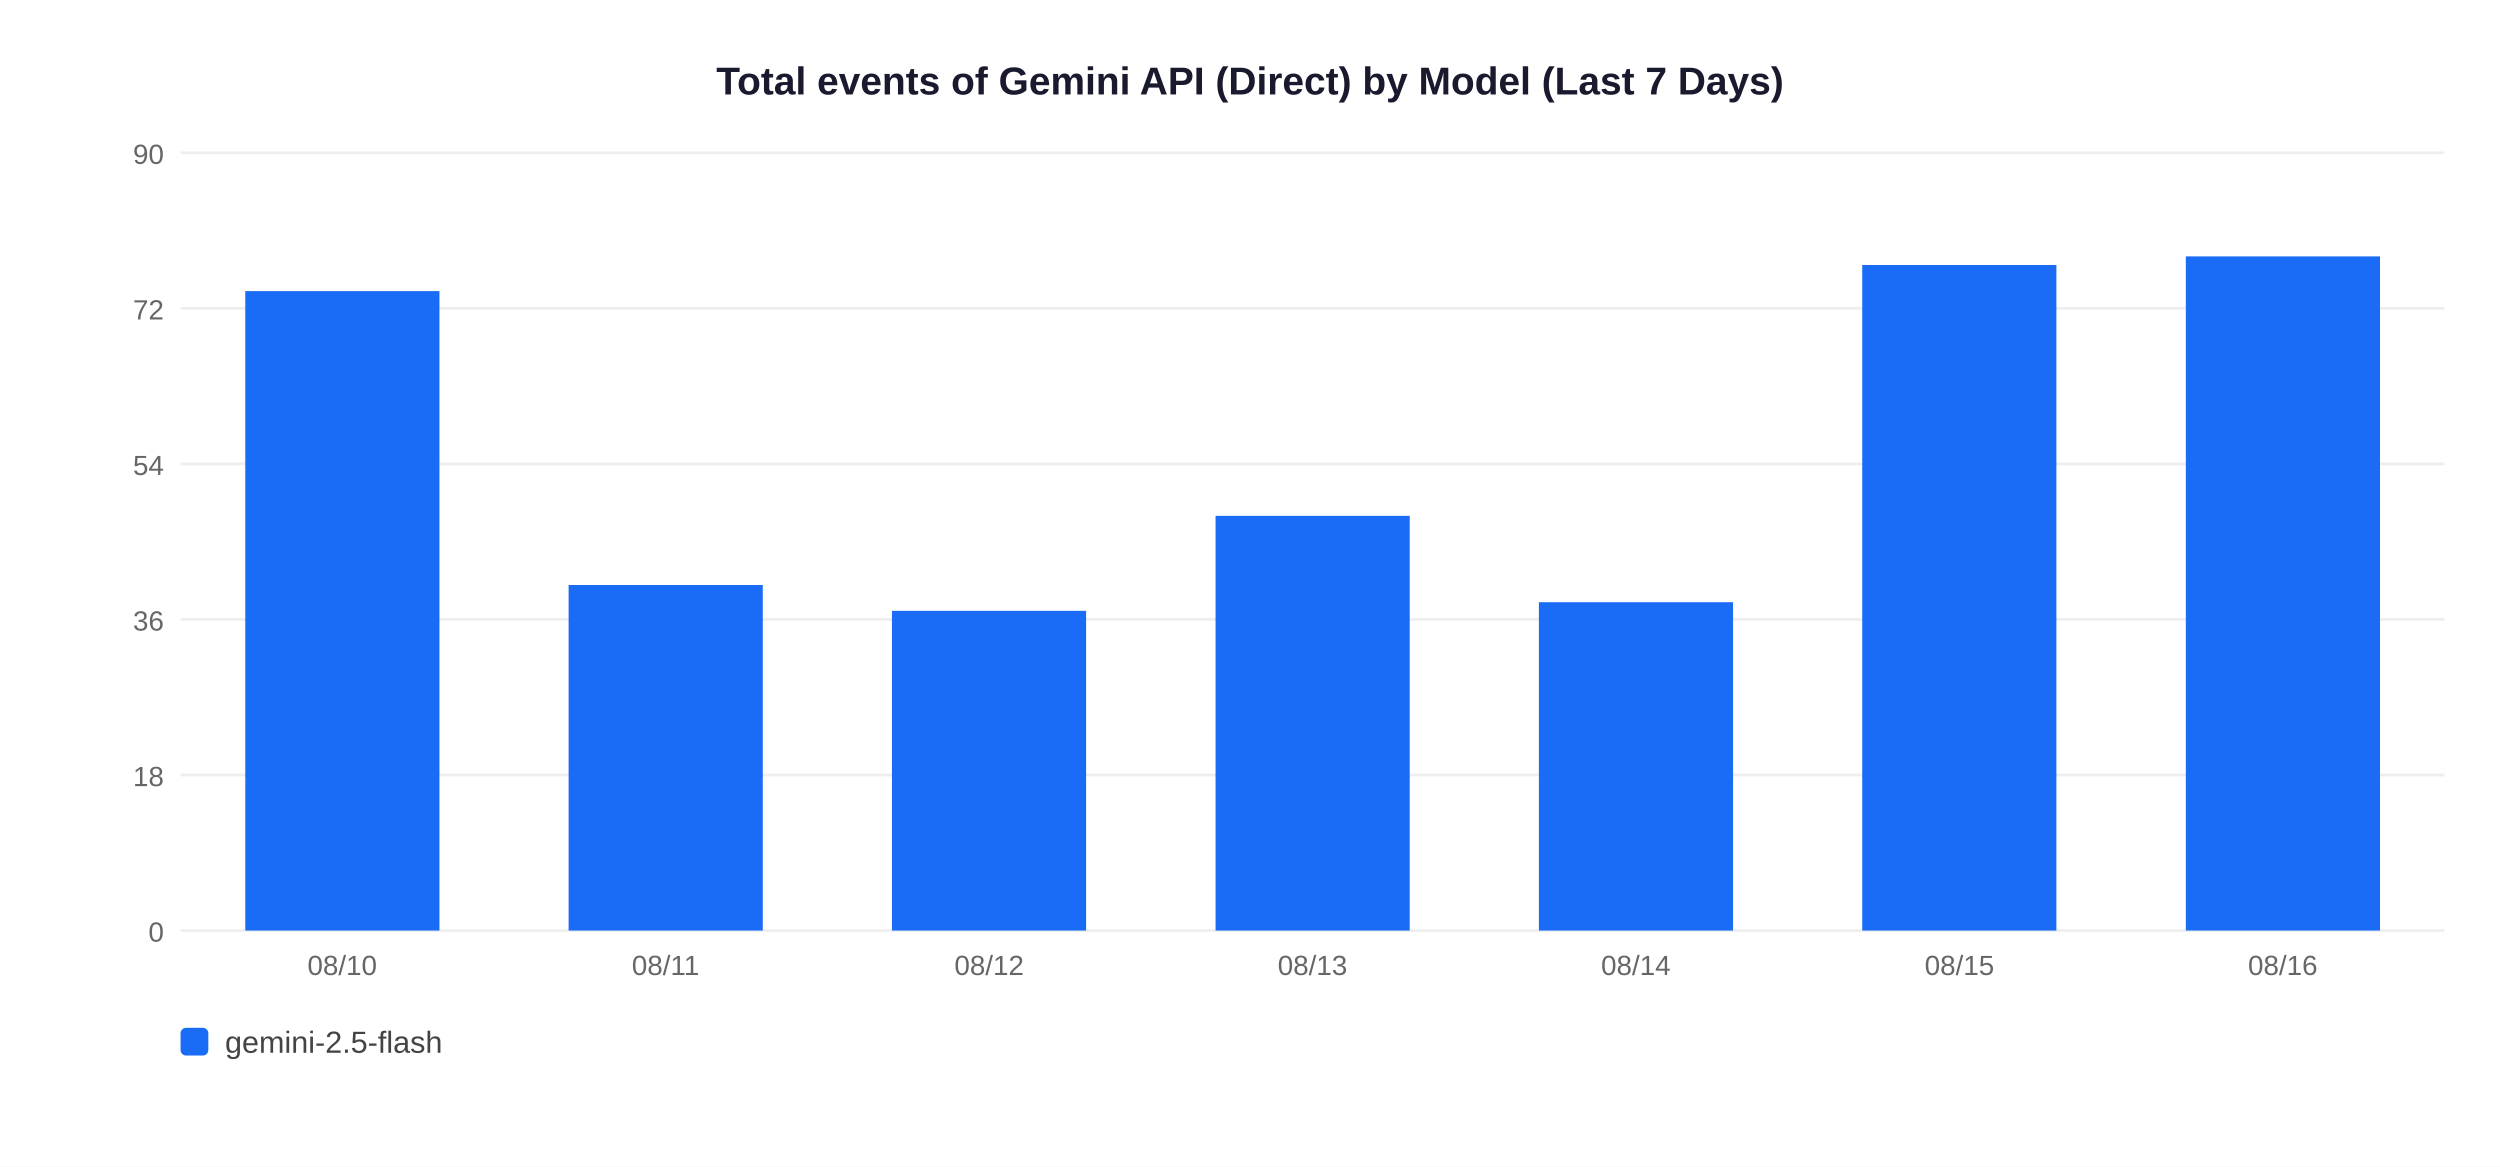
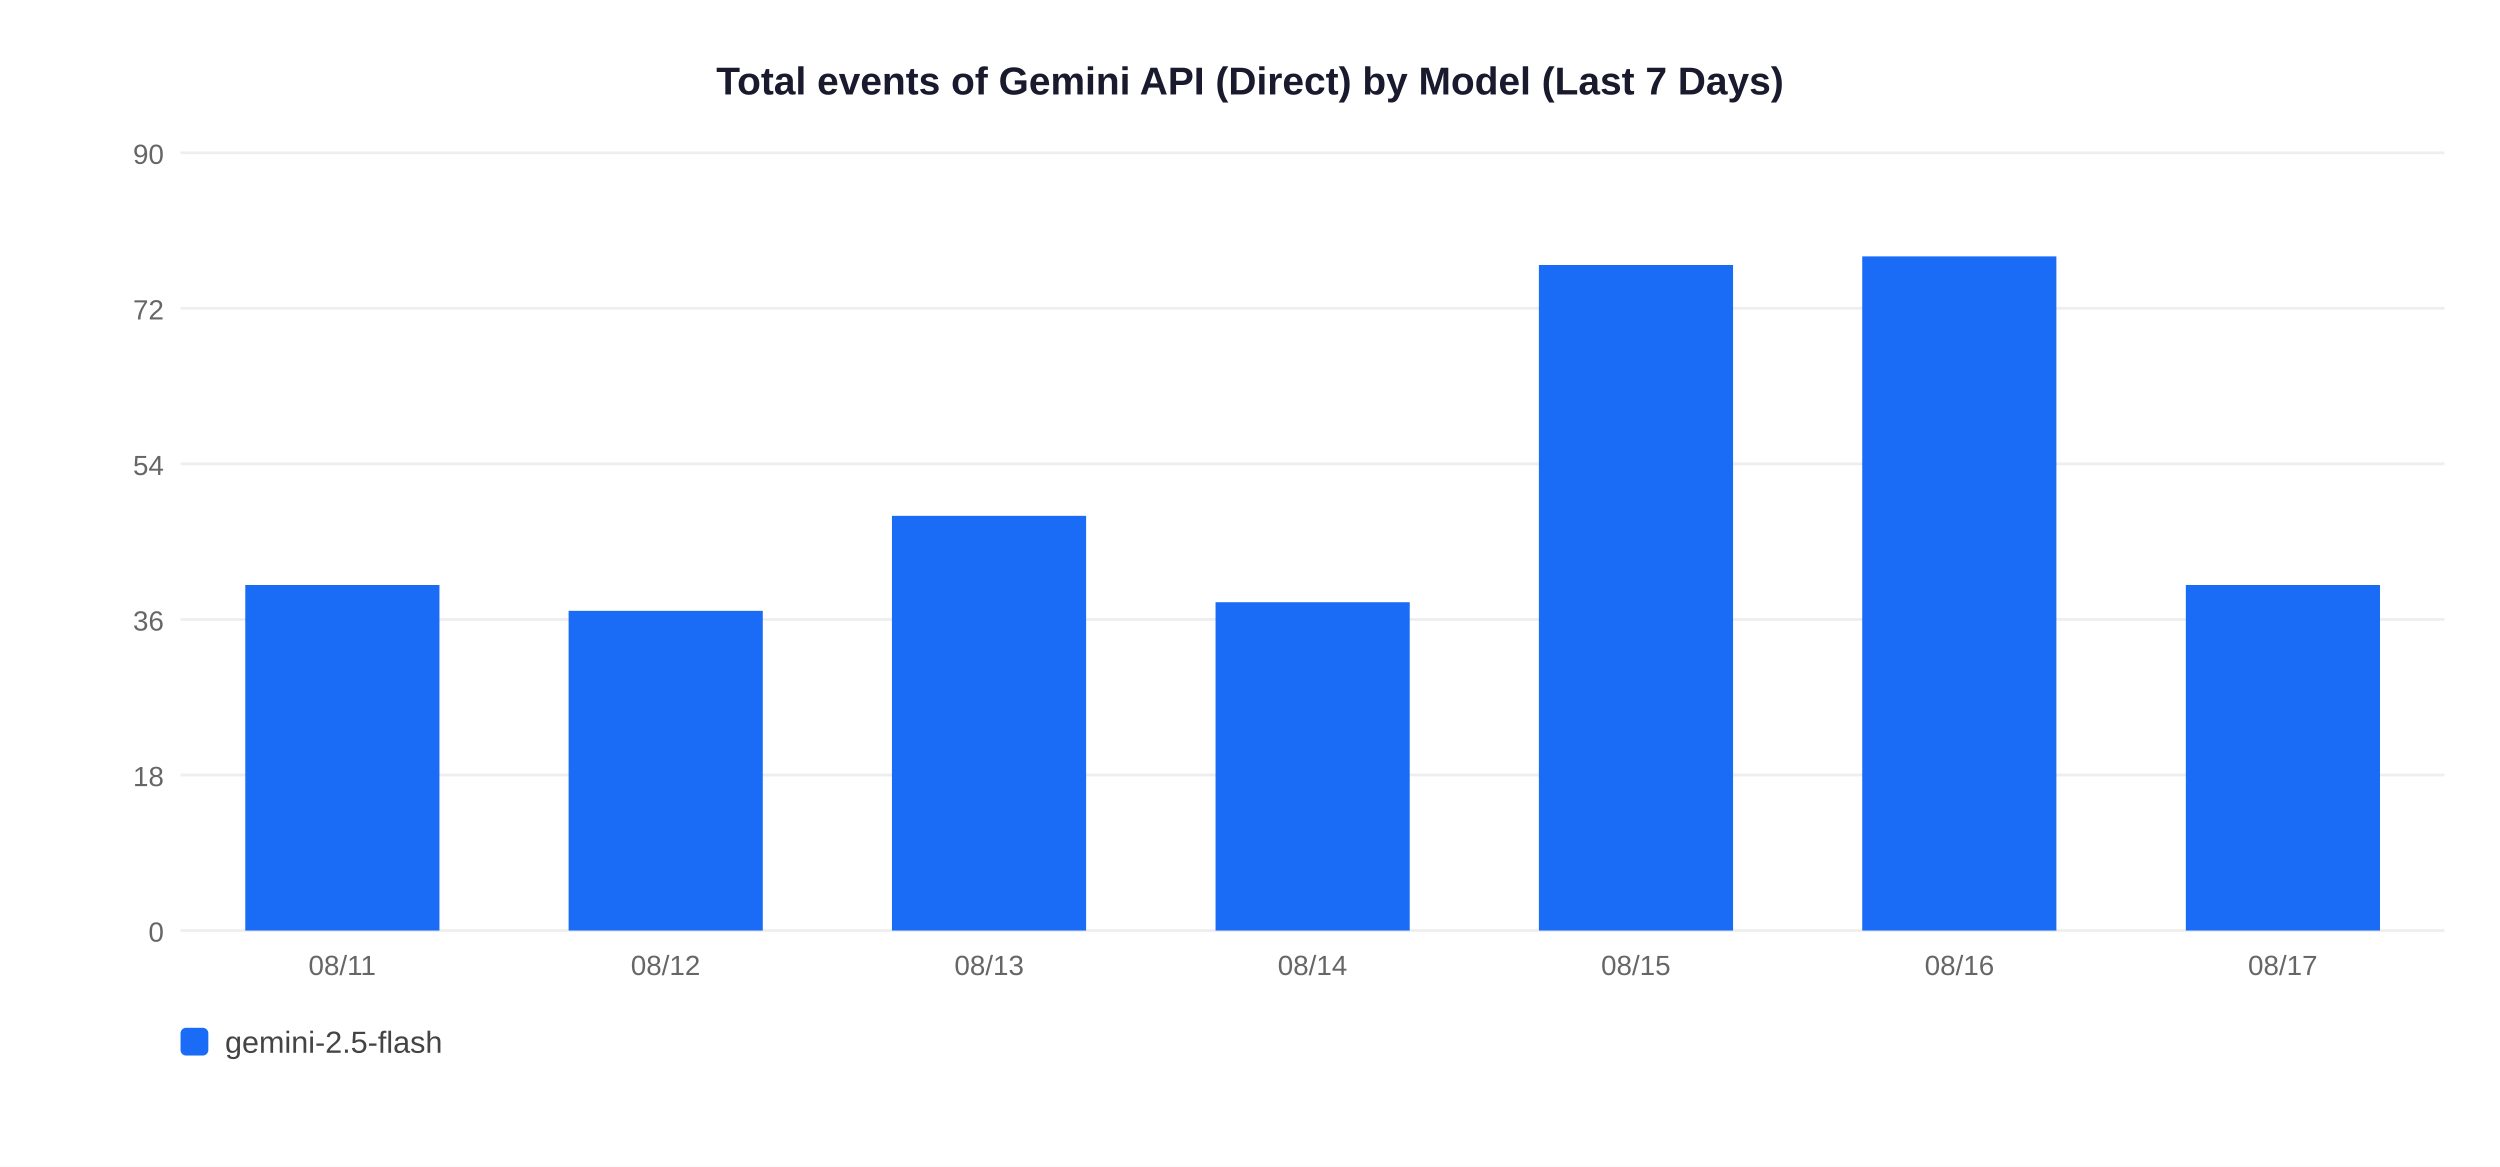
<svg xmlns="http://www.w3.org/2000/svg" width="900" height="420">
  <rect width="900" height="420" fill="white" />
  <text x="450" y="34" text-anchor="middle" font-size="14" font-weight="bold" font-family="Arial,sans-serif" fill="#1a1a2e">Total events of Gemini API (Direct) by Model (Last 7 Days)</text>
  <line x1="65" y1="335" x2="880" y2="335" stroke="#EEEEEE" stroke-width="1" />
  <text x="59" y="339" text-anchor="end" font-size="10" font-family="Arial,sans-serif" fill="#666">0</text>
  <line x1="65" y1="279" x2="880" y2="279" stroke="#EEEEEE" stroke-width="1" />
  <text x="59" y="283" text-anchor="end" font-size="10" font-family="Arial,sans-serif" fill="#666">18</text>
  <line x1="65" y1="223" x2="880" y2="223" stroke="#EEEEEE" stroke-width="1" />
  <text x="59" y="227" text-anchor="end" font-size="10" font-family="Arial,sans-serif" fill="#666">36</text>
  <line x1="65" y1="167" x2="880" y2="167" stroke="#EEEEEE" stroke-width="1" />
  <text x="59" y="171" text-anchor="end" font-size="10" font-family="Arial,sans-serif" fill="#666">54</text>
  <line x1="65" y1="111" x2="880" y2="111" stroke="#EEEEEE" stroke-width="1" />
  <text x="59" y="115" text-anchor="end" font-size="10" font-family="Arial,sans-serif" fill="#666">72</text>
  <line x1="65" y1="55" x2="880" y2="55" stroke="#EEEEEE" stroke-width="1" />
  <text x="59" y="59" text-anchor="end" font-size="10" font-family="Arial,sans-serif" fill="#666">90</text>
-   <rect x="88.3" y="104.8" width="69.9" height="230.2" fill="#1A6CF7" />
-   <text x="123.2" y="351" text-anchor="middle" font-size="10" font-family="Arial,sans-serif" fill="#666">08/10</text>
-   <rect x="204.7" y="210.6" width="69.9" height="124.4" fill="#1A6CF7" />
-   <text x="239.6" y="351" text-anchor="middle" font-size="10" font-family="Arial,sans-serif" fill="#666">08/11</text>
-   <rect x="321.1" y="219.9" width="69.9" height="115.1" fill="#1A6CF7" />
-   <text x="356.1" y="351" text-anchor="middle" font-size="10" font-family="Arial,sans-serif" fill="#666">08/12</text>
-   <rect x="437.6" y="185.7" width="69.9" height="149.3" fill="#1A6CF7" />
-   <text x="472.5" y="351" text-anchor="middle" font-size="10" font-family="Arial,sans-serif" fill="#666">08/13</text>
-   <rect x="554.0" y="216.8" width="69.9" height="118.2" fill="#1A6CF7" />
-   <text x="588.9" y="351" text-anchor="middle" font-size="10" font-family="Arial,sans-serif" fill="#666">08/14</text>
-   <rect x="670.4" y="95.4" width="69.9" height="239.6" fill="#1A6CF7" />
-   <text x="705.4" y="351" text-anchor="middle" font-size="10" font-family="Arial,sans-serif" fill="#666">08/15</text>
-   <rect x="786.9" y="92.3" width="69.9" height="242.7" fill="#1A6CF7" />
-   <text x="821.8" y="351" text-anchor="middle" font-size="10" font-family="Arial,sans-serif" fill="#666">08/16</text>
+   <rect x="88.3" y="210.6" width="69.9" height="124.4" fill="#1A6CF7" />
+   <text x="123.2" y="351" text-anchor="middle" font-size="10" font-family="Arial,sans-serif" fill="#666">08/11</text>
+   <rect x="204.7" y="219.9" width="69.9" height="115.1" fill="#1A6CF7" />
+   <text x="239.6" y="351" text-anchor="middle" font-size="10" font-family="Arial,sans-serif" fill="#666">08/12</text>
+   <rect x="321.1" y="185.7" width="69.9" height="149.3" fill="#1A6CF7" />
+   <text x="356.1" y="351" text-anchor="middle" font-size="10" font-family="Arial,sans-serif" fill="#666">08/13</text>
+   <rect x="437.6" y="216.8" width="69.9" height="118.2" fill="#1A6CF7" />
+   <text x="472.5" y="351" text-anchor="middle" font-size="10" font-family="Arial,sans-serif" fill="#666">08/14</text>
+   <rect x="554.0" y="95.4" width="69.9" height="239.6" fill="#1A6CF7" />
+   <text x="588.9" y="351" text-anchor="middle" font-size="10" font-family="Arial,sans-serif" fill="#666">08/15</text>
+   <rect x="670.4" y="92.3" width="69.9" height="242.7" fill="#1A6CF7" />
+   <text x="705.4" y="351" text-anchor="middle" font-size="10" font-family="Arial,sans-serif" fill="#666">08/16</text>
+   <rect x="786.9" y="210.6" width="69.9" height="124.4" fill="#1A6CF7" />
+   <text x="821.8" y="351" text-anchor="middle" font-size="10" font-family="Arial,sans-serif" fill="#666">08/17</text>
  <rect x="65" y="370" width="10" height="10" rx="2" fill="#1A6CF7" />
  <text x="81" y="379" font-size="11" font-family="Arial,sans-serif" fill="#444">gemini-2.5-flash</text>
</svg>
